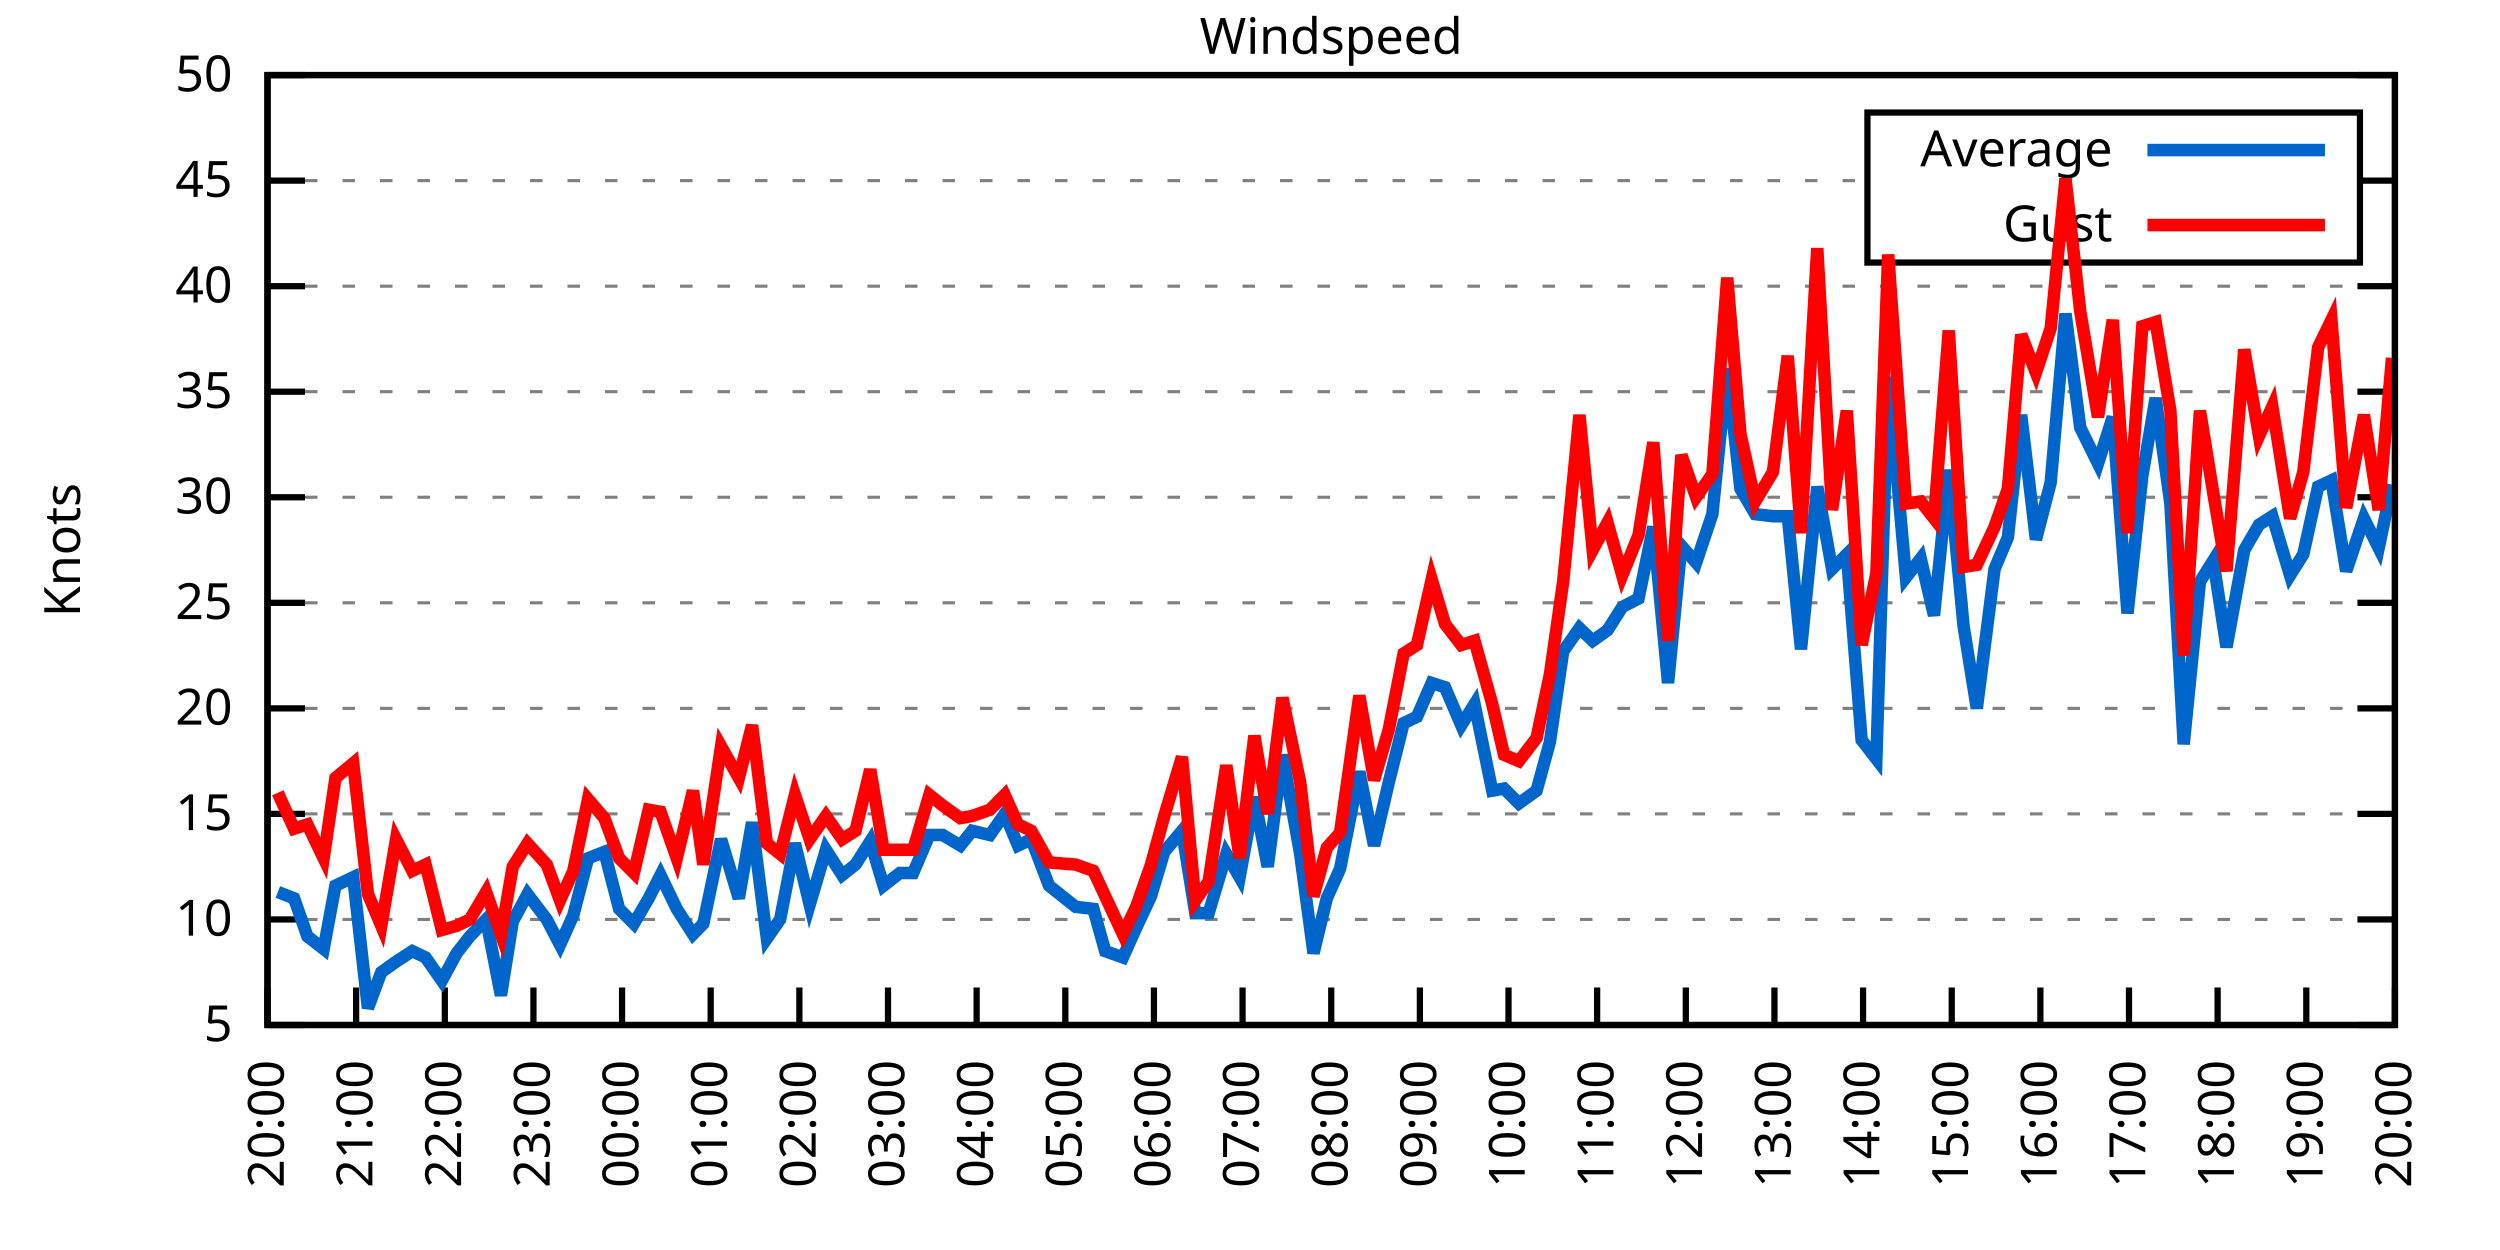
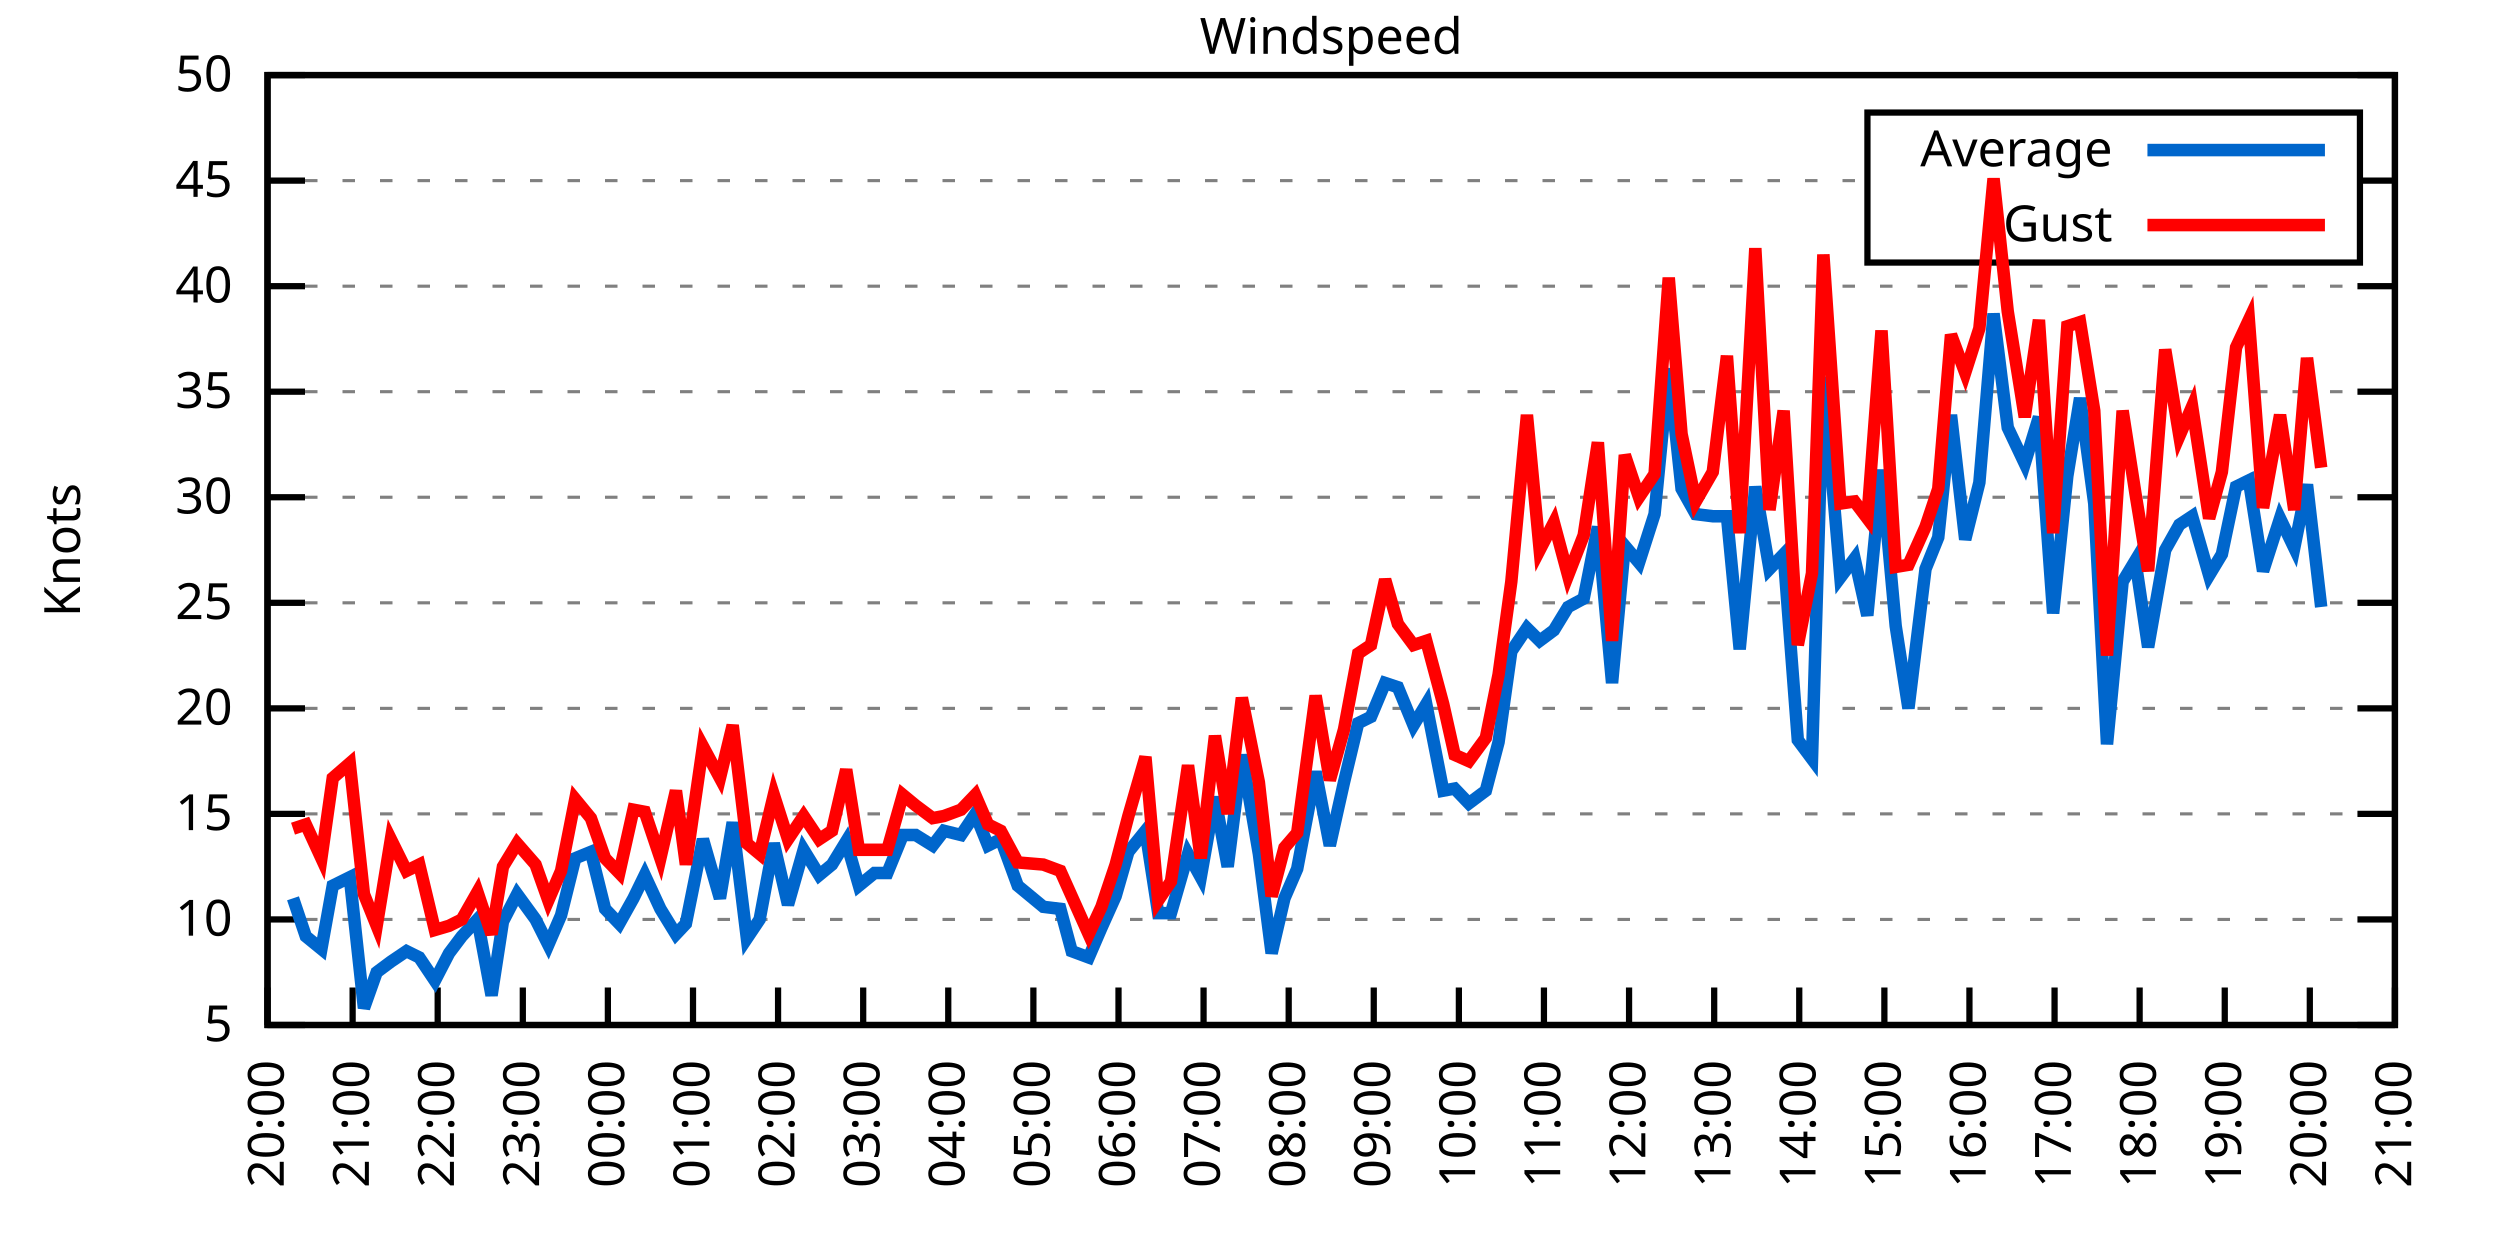
<svg xmlns="http://www.w3.org/2000/svg" xmlns:xlink="http://www.w3.org/1999/xlink" width="400" height="200" viewBox="0 0 400 200">
  <g id="gnuplot_canvas">
    <rect x="0" y="0" width="400" height="200" fill="none" />
    <defs>
      <circle id="gpDot" r="0.5" stroke-width="0.5" stroke="currentColor" />
      <path id="gpPt0" stroke-width="0.333" stroke="currentColor" d="M-1,0 h2 M0,-1 v2" />
      <path id="gpPt1" stroke-width="0.333" stroke="currentColor" d="M-1,-1 L1,1 M1,-1 L-1,1" />
      <path id="gpPt2" stroke-width="0.333" stroke="currentColor" d="M-1,0 L1,0 M0,-1 L0,1 M-1,-1 L1,1 M-1,1 L1,-1" />
      <rect id="gpPt3" stroke-width="0.333" stroke="currentColor" x="-1" y="-1" width="2" height="2" />
      <rect id="gpPt4" stroke-width="0.333" stroke="currentColor" fill="currentColor" x="-1" y="-1" width="2" height="2" />
      <circle id="gpPt5" stroke-width="0.333" stroke="currentColor" cx="0" cy="0" r="1" />
      <use xlink:href="#gpPt5" id="gpPt6" fill="currentColor" stroke="none" />
      <path id="gpPt7" stroke-width="0.333" stroke="currentColor" d="M0,-1.33 L-1.33,0.67 L1.33,0.67 z" />
      <use xlink:href="#gpPt7" id="gpPt8" fill="currentColor" stroke="none" />
      <use xlink:href="#gpPt7" id="gpPt9" stroke="currentColor" transform="rotate(180)" />
      <use xlink:href="#gpPt9" id="gpPt10" fill="currentColor" stroke="none" />
      <use xlink:href="#gpPt3" id="gpPt11" stroke="currentColor" transform="rotate(45)" />
      <use xlink:href="#gpPt11" id="gpPt12" fill="currentColor" stroke="none" />
      <path id="gpPt13" stroke-width="0.333" stroke="currentColor" d="M0,1.330 L1.265,0.411 L0.782,-1.067 L-0.782,-1.076 L-1.265,0.411 z" />
      <use xlink:href="#gpPt13" id="gpPt14" fill="currentColor" stroke="none" />
      <filter id="textbox" filterUnits="objectBoundingBox" x="0" y="0" height="1" width="1">
        <feFlood flood-color="white" flood-opacity="1" result="bgnd" />
        <feComposite in="SourceGraphic" in2="bgnd" operator="atop" />
      </filter>
      <filter id="greybox" filterUnits="objectBoundingBox" x="0" y="0" height="1" width="1">
        <feFlood flood-color="lightgrey" flood-opacity="1" result="grey" />
        <feComposite in="SourceGraphic" in2="grey" operator="atop" />
      </filter>
    </defs>
    <g fill="none" color="white" stroke="currentColor" stroke-width="1.00" stroke-linecap="butt" stroke-linejoin="miter">
</g>
    <g fill="none" color="black" stroke="currentColor" stroke-width="1.00" stroke-linecap="butt" stroke-linejoin="miter">
      <g stroke="none" shape-rendering="crispEdges">
        <polygon fill="rgb(255, 255, 255)" points="42.80,164.00 383.18,164.00 383.18,12.02 42.80,12.02 " />
      </g>
    </g>
    <g fill="none" color="black" stroke="currentColor" stroke-width="1.00" stroke-linecap="butt" stroke-linejoin="miter">
</g>
    <g fill="none" color="black" stroke="black" stroke-width="0.50" stroke-linecap="butt" stroke-linejoin="miter">
</g>
    <g fill="none" color="gray" stroke="currentColor" stroke-width="0.50" stroke-linecap="butt" stroke-linejoin="miter">
      <path stroke="gray" stroke-dasharray="2,4" class="gridline" d="M42.80,164.00 L383.19,164.00  " />
    </g>
    <g fill="none" color="gray" stroke="gray" stroke-width="1.00" stroke-linecap="butt" stroke-linejoin="miter">
</g>
    <g fill="none" color="black" stroke="currentColor" stroke-width="1.00" stroke-linecap="butt" stroke-linejoin="miter">
      <path stroke="black" d="M42.80,164.00 L48.80,164.00 M383.19,164.00 L377.19,164.00  " />
      <g transform="translate(37.20,166.60)" stroke="none" fill="black" font-family="Sans" font-size="8.00" text-anchor="end">
        <text>
          <tspan font-family="Sans"> 5</tspan>
        </text>
      </g>
    </g>
    <g fill="none" color="black" stroke="currentColor" stroke-width="1.00" stroke-linecap="butt" stroke-linejoin="miter">
</g>
    <g fill="none" color="black" stroke="black" stroke-width="0.50" stroke-linecap="butt" stroke-linejoin="miter">
</g>
    <g fill="none" color="gray" stroke="currentColor" stroke-width="0.50" stroke-linecap="butt" stroke-linejoin="miter">
      <path stroke="gray" stroke-dasharray="2,4" class="gridline" d="M42.80,147.11 L383.19,147.11  " />
    </g>
    <g fill="none" color="gray" stroke="gray" stroke-width="1.00" stroke-linecap="butt" stroke-linejoin="miter">
</g>
    <g fill="none" color="black" stroke="currentColor" stroke-width="1.00" stroke-linecap="butt" stroke-linejoin="miter">
      <path stroke="black" d="M42.80,147.11 L48.80,147.11 M383.19,147.11 L377.19,147.11  " />
      <g transform="translate(37.20,149.71)" stroke="none" fill="black" font-family="Sans" font-size="8.00" text-anchor="end">
        <text>
          <tspan font-family="Sans"> 10</tspan>
        </text>
      </g>
    </g>
    <g fill="none" color="black" stroke="currentColor" stroke-width="1.00" stroke-linecap="butt" stroke-linejoin="miter">
</g>
    <g fill="none" color="black" stroke="black" stroke-width="0.50" stroke-linecap="butt" stroke-linejoin="miter">
</g>
    <g fill="none" color="gray" stroke="currentColor" stroke-width="0.50" stroke-linecap="butt" stroke-linejoin="miter">
      <path stroke="gray" stroke-dasharray="2,4" class="gridline" d="M42.80,130.22 L383.19,130.22  " />
    </g>
    <g fill="none" color="gray" stroke="gray" stroke-width="1.00" stroke-linecap="butt" stroke-linejoin="miter">
</g>
    <g fill="none" color="black" stroke="currentColor" stroke-width="1.00" stroke-linecap="butt" stroke-linejoin="miter">
      <path stroke="black" d="M42.80,130.22 L48.80,130.22 M383.19,130.22 L377.19,130.22  " />
      <g transform="translate(37.20,132.82)" stroke="none" fill="black" font-family="Sans" font-size="8.00" text-anchor="end">
        <text>
          <tspan font-family="Sans"> 15</tspan>
        </text>
      </g>
    </g>
    <g fill="none" color="black" stroke="currentColor" stroke-width="1.00" stroke-linecap="butt" stroke-linejoin="miter">
</g>
    <g fill="none" color="black" stroke="black" stroke-width="0.50" stroke-linecap="butt" stroke-linejoin="miter">
</g>
    <g fill="none" color="gray" stroke="currentColor" stroke-width="0.50" stroke-linecap="butt" stroke-linejoin="miter">
      <path stroke="gray" stroke-dasharray="2,4" class="gridline" d="M42.80,113.34 L383.19,113.34  " />
    </g>
    <g fill="none" color="gray" stroke="gray" stroke-width="1.00" stroke-linecap="butt" stroke-linejoin="miter">
</g>
    <g fill="none" color="black" stroke="currentColor" stroke-width="1.00" stroke-linecap="butt" stroke-linejoin="miter">
      <path stroke="black" d="M42.80,113.34 L48.80,113.34 M383.19,113.34 L377.19,113.34  " />
      <g transform="translate(37.20,115.94)" stroke="none" fill="black" font-family="Sans" font-size="8.00" text-anchor="end">
        <text>
          <tspan font-family="Sans"> 20</tspan>
        </text>
      </g>
    </g>
    <g fill="none" color="black" stroke="currentColor" stroke-width="1.00" stroke-linecap="butt" stroke-linejoin="miter">
</g>
    <g fill="none" color="black" stroke="black" stroke-width="0.50" stroke-linecap="butt" stroke-linejoin="miter">
</g>
    <g fill="none" color="gray" stroke="currentColor" stroke-width="0.50" stroke-linecap="butt" stroke-linejoin="miter">
      <path stroke="gray" stroke-dasharray="2,4" class="gridline" d="M42.80,96.45 L383.19,96.45  " />
    </g>
    <g fill="none" color="gray" stroke="gray" stroke-width="1.00" stroke-linecap="butt" stroke-linejoin="miter">
</g>
    <g fill="none" color="black" stroke="currentColor" stroke-width="1.00" stroke-linecap="butt" stroke-linejoin="miter">
      <path stroke="black" d="M42.80,96.45 L48.80,96.45 M383.19,96.45 L377.19,96.45  " />
      <g transform="translate(37.20,99.05)" stroke="none" fill="black" font-family="Sans" font-size="8.00" text-anchor="end">
        <text>
          <tspan font-family="Sans"> 25</tspan>
        </text>
      </g>
    </g>
    <g fill="none" color="black" stroke="currentColor" stroke-width="1.00" stroke-linecap="butt" stroke-linejoin="miter">
</g>
    <g fill="none" color="black" stroke="black" stroke-width="0.50" stroke-linecap="butt" stroke-linejoin="miter">
</g>
    <g fill="none" color="gray" stroke="currentColor" stroke-width="0.50" stroke-linecap="butt" stroke-linejoin="miter">
      <path stroke="gray" stroke-dasharray="2,4" class="gridline" d="M42.80,79.56 L383.19,79.56  " />
    </g>
    <g fill="none" color="gray" stroke="gray" stroke-width="1.00" stroke-linecap="butt" stroke-linejoin="miter">
</g>
    <g fill="none" color="black" stroke="currentColor" stroke-width="1.00" stroke-linecap="butt" stroke-linejoin="miter">
      <path stroke="black" d="M42.80,79.56 L48.80,79.56 M383.19,79.56 L377.19,79.56  " />
      <g transform="translate(37.20,82.16)" stroke="none" fill="black" font-family="Sans" font-size="8.00" text-anchor="end">
        <text>
          <tspan font-family="Sans"> 30</tspan>
        </text>
      </g>
    </g>
    <g fill="none" color="black" stroke="currentColor" stroke-width="1.00" stroke-linecap="butt" stroke-linejoin="miter">
</g>
    <g fill="none" color="black" stroke="black" stroke-width="0.50" stroke-linecap="butt" stroke-linejoin="miter">
</g>
    <g fill="none" color="gray" stroke="currentColor" stroke-width="0.50" stroke-linecap="butt" stroke-linejoin="miter">
      <path stroke="gray" stroke-dasharray="2,4" class="gridline" d="M42.80,62.67 L383.19,62.67  " />
    </g>
    <g fill="none" color="gray" stroke="gray" stroke-width="1.00" stroke-linecap="butt" stroke-linejoin="miter">
</g>
    <g fill="none" color="black" stroke="currentColor" stroke-width="1.00" stroke-linecap="butt" stroke-linejoin="miter">
      <path stroke="black" d="M42.80,62.67 L48.80,62.67 M383.19,62.67 L377.19,62.67  " />
      <g transform="translate(37.20,65.27)" stroke="none" fill="black" font-family="Sans" font-size="8.00" text-anchor="end">
        <text>
          <tspan font-family="Sans"> 35</tspan>
        </text>
      </g>
    </g>
    <g fill="none" color="black" stroke="currentColor" stroke-width="1.00" stroke-linecap="butt" stroke-linejoin="miter">
</g>
    <g fill="none" color="black" stroke="black" stroke-width="0.50" stroke-linecap="butt" stroke-linejoin="miter">
</g>
    <g fill="none" color="gray" stroke="currentColor" stroke-width="0.50" stroke-linecap="butt" stroke-linejoin="miter">
      <path stroke="gray" stroke-dasharray="2,4" class="gridline" d="M42.80,45.79 L383.19,45.79  " />
    </g>
    <g fill="none" color="gray" stroke="gray" stroke-width="1.00" stroke-linecap="butt" stroke-linejoin="miter">
</g>
    <g fill="none" color="black" stroke="currentColor" stroke-width="1.00" stroke-linecap="butt" stroke-linejoin="miter">
      <path stroke="black" d="M42.80,45.79 L48.80,45.79 M383.19,45.79 L377.19,45.79  " />
      <g transform="translate(37.20,48.39)" stroke="none" fill="black" font-family="Sans" font-size="8.00" text-anchor="end">
        <text>
          <tspan font-family="Sans"> 40</tspan>
        </text>
      </g>
    </g>
    <g fill="none" color="black" stroke="currentColor" stroke-width="1.00" stroke-linecap="butt" stroke-linejoin="miter">
</g>
    <g fill="none" color="black" stroke="black" stroke-width="0.50" stroke-linecap="butt" stroke-linejoin="miter">
</g>
    <g fill="none" color="gray" stroke="currentColor" stroke-width="0.50" stroke-linecap="butt" stroke-linejoin="miter">
      <path stroke="gray" stroke-dasharray="2,4" class="gridline" d="M42.80,28.90 L298.79,28.90 M377.59,28.90 L383.19,28.90  " />
    </g>
    <g fill="none" color="gray" stroke="gray" stroke-width="1.00" stroke-linecap="butt" stroke-linejoin="miter">
</g>
    <g fill="none" color="black" stroke="currentColor" stroke-width="1.00" stroke-linecap="butt" stroke-linejoin="miter">
      <path stroke="black" d="M42.80,28.90 L48.80,28.90 M383.19,28.90 L377.19,28.90  " />
      <g transform="translate(37.20,31.50)" stroke="none" fill="black" font-family="Sans" font-size="8.00" text-anchor="end">
        <text>
          <tspan font-family="Sans"> 45</tspan>
        </text>
      </g>
    </g>
    <g fill="none" color="black" stroke="currentColor" stroke-width="1.00" stroke-linecap="butt" stroke-linejoin="miter">
</g>
    <g fill="none" color="black" stroke="black" stroke-width="0.50" stroke-linecap="butt" stroke-linejoin="miter">
</g>
    <g fill="none" color="gray" stroke="currentColor" stroke-width="0.50" stroke-linecap="butt" stroke-linejoin="miter">
      <path stroke="gray" stroke-dasharray="2,4" class="gridline" d="M42.80,12.01 L383.19,12.01  " />
    </g>
    <g fill="none" color="gray" stroke="gray" stroke-width="1.00" stroke-linecap="butt" stroke-linejoin="miter">
</g>
    <g fill="none" color="black" stroke="currentColor" stroke-width="1.00" stroke-linecap="butt" stroke-linejoin="miter">
      <path stroke="black" d="M42.80,12.01 L48.80,12.01 M383.19,12.01 L377.19,12.01  " />
      <g transform="translate(37.20,14.61)" stroke="none" fill="black" font-family="Sans" font-size="8.00" text-anchor="end">
        <text>
          <tspan font-family="Sans"> 50</tspan>
        </text>
      </g>
    </g>
    <g fill="none" color="black" stroke="currentColor" stroke-width="1.00" stroke-linecap="butt" stroke-linejoin="miter">
      <path stroke="black" d="M42.80,164.00 L42.80,158.00  " />
      <g transform="translate(45.40,169.60) rotate(270.00)" stroke="none" fill="black" font-family="Sans" font-size="8.00" text-anchor="end">
        <text>
          <tspan font-family="Sans">20:00</tspan>
        </text>
      </g>
    </g>
    <g fill="none" color="black" stroke="currentColor" stroke-width="1.00" stroke-linecap="butt" stroke-linejoin="miter">
-       <path stroke="black" d="M56.98,164.00 L56.98,158.00  " />
-       <g transform="translate(59.58,169.60) rotate(270.00)" stroke="none" fill="black" font-family="Sans" font-size="8.00" text-anchor="end">
+       <path stroke="black" d="M56.42,164.00 L56.42,158.00  " />
+       <g transform="translate(59.02,169.60) rotate(270.00)" stroke="none" fill="black" font-family="Sans" font-size="8.00" text-anchor="end">
        <text>
          <tspan font-family="Sans">21:00</tspan>
        </text>
      </g>
    </g>
    <g fill="none" color="black" stroke="currentColor" stroke-width="1.00" stroke-linecap="butt" stroke-linejoin="miter">
-       <path stroke="black" d="M71.17,164.00 L71.17,158.00  " />
-       <g transform="translate(73.77,169.60) rotate(270.00)" stroke="none" fill="black" font-family="Sans" font-size="8.00" text-anchor="end">
+       <path stroke="black" d="M70.03,164.00 L70.03,158.00  " />
+       <g transform="translate(72.63,169.60) rotate(270.00)" stroke="none" fill="black" font-family="Sans" font-size="8.00" text-anchor="end">
        <text>
          <tspan font-family="Sans">22:00</tspan>
        </text>
      </g>
    </g>
    <g fill="none" color="black" stroke="currentColor" stroke-width="1.00" stroke-linecap="butt" stroke-linejoin="miter">
-       <path stroke="black" d="M85.35,164.00 L85.35,158.00  " />
-       <g transform="translate(87.95,169.60) rotate(270.00)" stroke="none" fill="black" font-family="Sans" font-size="8.00" text-anchor="end">
+       <path stroke="black" d="M83.65,164.00 L83.65,158.00  " />
+       <g transform="translate(86.25,169.60) rotate(270.00)" stroke="none" fill="black" font-family="Sans" font-size="8.00" text-anchor="end">
        <text>
          <tspan font-family="Sans">23:00</tspan>
        </text>
      </g>
    </g>
    <g fill="none" color="black" stroke="currentColor" stroke-width="1.00" stroke-linecap="butt" stroke-linejoin="miter">
-       <path stroke="black" d="M99.53,164.00 L99.53,158.00  " />
-       <g transform="translate(102.13,169.60) rotate(270.00)" stroke="none" fill="black" font-family="Sans" font-size="8.00" text-anchor="end">
+       <path stroke="black" d="M97.26,164.00 L97.26,158.00  " />
+       <g transform="translate(99.86,169.60) rotate(270.00)" stroke="none" fill="black" font-family="Sans" font-size="8.00" text-anchor="end">
        <text>
          <tspan font-family="Sans">00:00</tspan>
        </text>
      </g>
    </g>
    <g fill="none" color="black" stroke="currentColor" stroke-width="1.00" stroke-linecap="butt" stroke-linejoin="miter">
-       <path stroke="black" d="M113.71,164.00 L113.71,158.00  " />
-       <g transform="translate(116.31,169.60) rotate(270.00)" stroke="none" fill="black" font-family="Sans" font-size="8.00" text-anchor="end">
+       <path stroke="black" d="M110.88,164.00 L110.88,158.00  " />
+       <g transform="translate(113.48,169.60) rotate(270.00)" stroke="none" fill="black" font-family="Sans" font-size="8.00" text-anchor="end">
        <text>
          <tspan font-family="Sans">01:00</tspan>
        </text>
      </g>
    </g>
    <g fill="none" color="black" stroke="currentColor" stroke-width="1.00" stroke-linecap="butt" stroke-linejoin="miter">
-       <path stroke="black" d="M127.90,164.00 L127.90,158.00  " />
-       <g transform="translate(130.50,169.60) rotate(270.00)" stroke="none" fill="black" font-family="Sans" font-size="8.00" text-anchor="end">
+       <path stroke="black" d="M124.49,164.00 L124.49,158.00  " />
+       <g transform="translate(127.09,169.60) rotate(270.00)" stroke="none" fill="black" font-family="Sans" font-size="8.00" text-anchor="end">
        <text>
          <tspan font-family="Sans">02:00</tspan>
        </text>
      </g>
    </g>
    <g fill="none" color="black" stroke="currentColor" stroke-width="1.00" stroke-linecap="butt" stroke-linejoin="miter">
-       <path stroke="black" d="M142.08,164.00 L142.08,158.00  " />
-       <g transform="translate(144.68,169.60) rotate(270.00)" stroke="none" fill="black" font-family="Sans" font-size="8.00" text-anchor="end">
+       <path stroke="black" d="M138.11,164.00 L138.11,158.00  " />
+       <g transform="translate(140.71,169.60) rotate(270.00)" stroke="none" fill="black" font-family="Sans" font-size="8.00" text-anchor="end">
        <text>
          <tspan font-family="Sans">03:00</tspan>
        </text>
      </g>
    </g>
    <g fill="none" color="black" stroke="currentColor" stroke-width="1.00" stroke-linecap="butt" stroke-linejoin="miter">
-       <path stroke="black" d="M156.26,164.00 L156.26,158.00  " />
-       <g transform="translate(158.86,169.60) rotate(270.00)" stroke="none" fill="black" font-family="Sans" font-size="8.00" text-anchor="end">
+       <path stroke="black" d="M151.72,164.00 L151.72,158.00  " />
+       <g transform="translate(154.32,169.60) rotate(270.00)" stroke="none" fill="black" font-family="Sans" font-size="8.00" text-anchor="end">
        <text>
          <tspan font-family="Sans">04:00</tspan>
        </text>
      </g>
    </g>
    <g fill="none" color="black" stroke="currentColor" stroke-width="1.00" stroke-linecap="butt" stroke-linejoin="miter">
-       <path stroke="black" d="M170.45,164.00 L170.45,158.00  " />
-       <g transform="translate(173.05,169.60) rotate(270.00)" stroke="none" fill="black" font-family="Sans" font-size="8.00" text-anchor="end">
+       <path stroke="black" d="M165.34,164.00 L165.34,158.00  " />
+       <g transform="translate(167.94,169.60) rotate(270.00)" stroke="none" fill="black" font-family="Sans" font-size="8.00" text-anchor="end">
        <text>
          <tspan font-family="Sans">05:00</tspan>
        </text>
      </g>
    </g>
    <g fill="none" color="black" stroke="currentColor" stroke-width="1.00" stroke-linecap="butt" stroke-linejoin="miter">
-       <path stroke="black" d="M184.63,164.00 L184.63,158.00  " />
-       <g transform="translate(187.23,169.60) rotate(270.00)" stroke="none" fill="black" font-family="Sans" font-size="8.00" text-anchor="end">
+       <path stroke="black" d="M178.96,164.00 L178.96,158.00  " />
+       <g transform="translate(181.56,169.60) rotate(270.00)" stroke="none" fill="black" font-family="Sans" font-size="8.00" text-anchor="end">
        <text>
          <tspan font-family="Sans">06:00</tspan>
        </text>
      </g>
    </g>
    <g fill="none" color="black" stroke="currentColor" stroke-width="1.00" stroke-linecap="butt" stroke-linejoin="miter">
-       <path stroke="black" d="M198.81,164.00 L198.81,158.00  " />
-       <g transform="translate(201.41,169.60) rotate(270.00)" stroke="none" fill="black" font-family="Sans" font-size="8.00" text-anchor="end">
+       <path stroke="black" d="M192.57,164.00 L192.57,158.00  " />
+       <g transform="translate(195.17,169.60) rotate(270.00)" stroke="none" fill="black" font-family="Sans" font-size="8.00" text-anchor="end">
        <text>
          <tspan font-family="Sans">07:00</tspan>
        </text>
      </g>
    </g>
    <g fill="none" color="black" stroke="currentColor" stroke-width="1.00" stroke-linecap="butt" stroke-linejoin="miter">
-       <path stroke="black" d="M213.00,164.00 L213.00,158.00  " />
-       <g transform="translate(215.60,169.60) rotate(270.00)" stroke="none" fill="black" font-family="Sans" font-size="8.00" text-anchor="end">
+       <path stroke="black" d="M206.19,164.00 L206.19,158.00  " />
+       <g transform="translate(208.79,169.60) rotate(270.00)" stroke="none" fill="black" font-family="Sans" font-size="8.00" text-anchor="end">
        <text>
          <tspan font-family="Sans">08:00</tspan>
        </text>
      </g>
    </g>
    <g fill="none" color="black" stroke="currentColor" stroke-width="1.00" stroke-linecap="butt" stroke-linejoin="miter">
-       <path stroke="black" d="M227.18,164.00 L227.18,158.00  " />
-       <g transform="translate(229.78,169.60) rotate(270.00)" stroke="none" fill="black" font-family="Sans" font-size="8.00" text-anchor="end">
+       <path stroke="black" d="M219.80,164.00 L219.80,158.00  " />
+       <g transform="translate(222.40,169.60) rotate(270.00)" stroke="none" fill="black" font-family="Sans" font-size="8.00" text-anchor="end">
        <text>
          <tspan font-family="Sans">09:00</tspan>
        </text>
      </g>
    </g>
    <g fill="none" color="black" stroke="currentColor" stroke-width="1.00" stroke-linecap="butt" stroke-linejoin="miter">
-       <path stroke="black" d="M241.36,164.00 L241.36,158.00  " />
-       <g transform="translate(243.96,169.60) rotate(270.00)" stroke="none" fill="black" font-family="Sans" font-size="8.00" text-anchor="end">
+       <path stroke="black" d="M233.42,164.00 L233.42,158.00  " />
+       <g transform="translate(236.02,169.60) rotate(270.00)" stroke="none" fill="black" font-family="Sans" font-size="8.00" text-anchor="end">
        <text>
          <tspan font-family="Sans">10:00</tspan>
        </text>
      </g>
    </g>
    <g fill="none" color="black" stroke="currentColor" stroke-width="1.00" stroke-linecap="butt" stroke-linejoin="miter">
-       <path stroke="black" d="M255.54,164.00 L255.54,158.00  " />
-       <g transform="translate(258.14,169.60) rotate(270.00)" stroke="none" fill="black" font-family="Sans" font-size="8.00" text-anchor="end">
+       <path stroke="black" d="M247.03,164.00 L247.03,158.00  " />
+       <g transform="translate(249.63,169.60) rotate(270.00)" stroke="none" fill="black" font-family="Sans" font-size="8.00" text-anchor="end">
        <text>
          <tspan font-family="Sans">11:00</tspan>
        </text>
      </g>
    </g>
    <g fill="none" color="black" stroke="currentColor" stroke-width="1.00" stroke-linecap="butt" stroke-linejoin="miter">
-       <path stroke="black" d="M269.73,164.00 L269.73,158.00  " />
-       <g transform="translate(272.33,169.60) rotate(270.00)" stroke="none" fill="black" font-family="Sans" font-size="8.00" text-anchor="end">
+       <path stroke="black" d="M260.65,164.00 L260.65,158.00  " />
+       <g transform="translate(263.25,169.60) rotate(270.00)" stroke="none" fill="black" font-family="Sans" font-size="8.00" text-anchor="end">
        <text>
          <tspan font-family="Sans">12:00</tspan>
        </text>
      </g>
    </g>
    <g fill="none" color="black" stroke="currentColor" stroke-width="1.00" stroke-linecap="butt" stroke-linejoin="miter">
-       <path stroke="black" d="M283.91,164.00 L283.91,158.00  " />
-       <g transform="translate(286.51,169.60) rotate(270.00)" stroke="none" fill="black" font-family="Sans" font-size="8.00" text-anchor="end">
+       <path stroke="black" d="M274.27,164.00 L274.27,158.00  " />
+       <g transform="translate(276.87,169.60) rotate(270.00)" stroke="none" fill="black" font-family="Sans" font-size="8.00" text-anchor="end">
        <text>
          <tspan font-family="Sans">13:00</tspan>
        </text>
      </g>
    </g>
    <g fill="none" color="black" stroke="currentColor" stroke-width="1.00" stroke-linecap="butt" stroke-linejoin="miter">
-       <path stroke="black" d="M298.09,164.00 L298.09,158.00  " />
-       <g transform="translate(300.69,169.60) rotate(270.00)" stroke="none" fill="black" font-family="Sans" font-size="8.00" text-anchor="end">
+       <path stroke="black" d="M287.88,164.00 L287.88,158.00  " />
+       <g transform="translate(290.48,169.60) rotate(270.00)" stroke="none" fill="black" font-family="Sans" font-size="8.00" text-anchor="end">
        <text>
          <tspan font-family="Sans">14:00</tspan>
        </text>
      </g>
    </g>
    <g fill="none" color="black" stroke="currentColor" stroke-width="1.00" stroke-linecap="butt" stroke-linejoin="miter">
-       <path stroke="black" d="M312.28,164.00 L312.28,158.00  " />
-       <g transform="translate(314.88,169.60) rotate(270.00)" stroke="none" fill="black" font-family="Sans" font-size="8.00" text-anchor="end">
+       <path stroke="black" d="M301.50,164.00 L301.50,158.00  " />
+       <g transform="translate(304.10,169.60) rotate(270.00)" stroke="none" fill="black" font-family="Sans" font-size="8.00" text-anchor="end">
        <text>
          <tspan font-family="Sans">15:00</tspan>
        </text>
      </g>
    </g>
    <g fill="none" color="black" stroke="currentColor" stroke-width="1.00" stroke-linecap="butt" stroke-linejoin="miter">
-       <path stroke="black" d="M326.46,164.00 L326.46,158.00  " />
-       <g transform="translate(329.06,169.60) rotate(270.00)" stroke="none" fill="black" font-family="Sans" font-size="8.00" text-anchor="end">
+       <path stroke="black" d="M315.11,164.00 L315.11,158.00  " />
+       <g transform="translate(317.71,169.60) rotate(270.00)" stroke="none" fill="black" font-family="Sans" font-size="8.00" text-anchor="end">
        <text>
          <tspan font-family="Sans">16:00</tspan>
        </text>
      </g>
    </g>
    <g fill="none" color="black" stroke="currentColor" stroke-width="1.00" stroke-linecap="butt" stroke-linejoin="miter">
-       <path stroke="black" d="M340.64,164.00 L340.64,158.00  " />
-       <g transform="translate(343.24,169.60) rotate(270.00)" stroke="none" fill="black" font-family="Sans" font-size="8.00" text-anchor="end">
+       <path stroke="black" d="M328.73,164.00 L328.73,158.00  " />
+       <g transform="translate(331.33,169.60) rotate(270.00)" stroke="none" fill="black" font-family="Sans" font-size="8.00" text-anchor="end">
        <text>
          <tspan font-family="Sans">17:00</tspan>
        </text>
      </g>
    </g>
    <g fill="none" color="black" stroke="currentColor" stroke-width="1.00" stroke-linecap="butt" stroke-linejoin="miter">
-       <path stroke="black" d="M354.82,164.00 L354.82,158.00  " />
-       <g transform="translate(357.42,169.60) rotate(270.00)" stroke="none" fill="black" font-family="Sans" font-size="8.00" text-anchor="end">
+       <path stroke="black" d="M342.34,164.00 L342.34,158.00  " />
+       <g transform="translate(344.94,169.60) rotate(270.00)" stroke="none" fill="black" font-family="Sans" font-size="8.00" text-anchor="end">
        <text>
          <tspan font-family="Sans">18:00</tspan>
        </text>
      </g>
    </g>
    <g fill="none" color="black" stroke="currentColor" stroke-width="1.00" stroke-linecap="butt" stroke-linejoin="miter">
-       <path stroke="black" d="M369.01,164.00 L369.01,158.00  " />
-       <g transform="translate(371.61,169.60) rotate(270.00)" stroke="none" fill="black" font-family="Sans" font-size="8.00" text-anchor="end">
+       <path stroke="black" d="M355.96,164.00 L355.96,158.00  " />
+       <g transform="translate(358.56,169.60) rotate(270.00)" stroke="none" fill="black" font-family="Sans" font-size="8.00" text-anchor="end">
        <text>
          <tspan font-family="Sans">19:00</tspan>
+         </text>
+       </g>
+     </g>
+     <g fill="none" color="black" stroke="currentColor" stroke-width="1.00" stroke-linecap="butt" stroke-linejoin="miter">
+       <path stroke="black" d="M369.57,164.00 L369.57,158.00  " />
+       <g transform="translate(372.17,169.60) rotate(270.00)" stroke="none" fill="black" font-family="Sans" font-size="8.00" text-anchor="end">
+         <text>
+           <tspan font-family="Sans">20:00</tspan>
        </text>
      </g>
    </g>
    <g fill="none" color="black" stroke="currentColor" stroke-width="1.00" stroke-linecap="butt" stroke-linejoin="miter">
      <path stroke="black" d="M383.19,164.00 L383.19,158.00  " />
      <g transform="translate(385.79,169.60) rotate(270.00)" stroke="none" fill="black" font-family="Sans" font-size="8.00" text-anchor="end">
        <text>
-           <tspan font-family="Sans">20:00</tspan>
+           <tspan font-family="Sans">21:00</tspan>
        </text>
      </g>
    </g>
    <g fill="none" color="black" stroke="currentColor" stroke-width="1.00" stroke-linecap="butt" stroke-linejoin="miter">
</g>
    <g fill="none" color="black" stroke="currentColor" stroke-width="1.00" stroke-linecap="butt" stroke-linejoin="miter">
      <path stroke="black" d="M42.80,12.01 L42.80,164.00 L383.19,164.00 L383.19,12.01 L42.80,12.01 Z  " />
    </g>
    <g fill="none" color="black" stroke="currentColor" stroke-width="1.00" stroke-linecap="butt" stroke-linejoin="miter">
</g>
    <g fill="none" color="black" stroke="currentColor" stroke-width="1.00" stroke-linecap="butt" stroke-linejoin="miter">
      <path stroke="black" d="M298.79,42.01 L298.79,18.01 L377.59,18.01 L377.59,42.01 L298.79,42.01 Z  " />
    </g>
    <g id="Windspeed_plot_1">
      <g fill="none" color="white" stroke="black" stroke-width="2.00" stroke-linecap="butt" stroke-linejoin="miter">
</g>
      <g fill="none" color="black" stroke="currentColor" stroke-width="2.00" stroke-linecap="butt" stroke-linejoin="miter">
        <g transform="translate(337.99,26.61)" stroke="none" fill="black" font-family="Sans" font-size="8.00" text-anchor="end">
          <text>
            <tspan font-family="Sans">Average</tspan>
          </text>
        </g>
      </g>
      <g fill="none" color="black" stroke="currentColor" stroke-width="2.00" stroke-linecap="butt" stroke-linejoin="miter">
-         <path stroke="rgb(  0, 102, 204)" d="M343.59,24.01 L371.99,24.01 M44.45,142.72 L47.05,143.73 L49.18,149.81 L51.78,151.84 L53.67,141.71 L56.51,140.36   L58.87,161.30 L61.00,155.56 L63.37,153.87 L65.97,152.18 L68.09,153.19 L70.69,156.91 L73.06,152.52 L75.18,149.81   L77.78,147.11 L80.15,159.27 L82.04,147.45 L84.40,143.06 L87.48,147.11 L89.60,151.17 L91.73,146.44 L94.09,137.32   L96.70,136.30 L99.06,145.42 L101.42,147.79 L103.79,143.73 L105.68,140.02 L108.28,145.42 L110.88,149.48 L112.53,147.79   L115.37,134.28 L118.21,143.73 L120.33,131.58 L122.70,150.15 L124.82,147.11 L127.19,134.95 L129.55,144.75 L132.15,135.97   L134.75,140.02 L136.88,138.33 L139.24,134.62 L141.37,141.71 L143.97,139.68 L146.10,139.68 L148.70,133.60 L150.83,133.60   L153.66,135.29 L155.55,132.93 L158.39,133.60 L160.75,130.22 L162.88,135.29 L165.01,134.28 L167.85,141.71 L172.10,145.09   L174.94,145.42 L176.83,152.18 L179.67,153.19 L181.79,148.46 L184.16,143.40 L186.28,136.30 L189.12,132.93 L191.25,146.10   L193.38,146.10 L196.21,136.64 L198.34,140.36 L200.70,127.52 L202.83,138.67 L205.19,120.77 L208.03,136.64 L210.16,152.52   L212.29,143.73 L214.41,139.01 L217.49,123.47 L219.85,135.29 L222.21,125.16 L224.58,115.70 L226.71,114.69 L229.07,109.28   L231.20,109.96 L233.80,116.04 L235.92,112.66 L238.76,126.51 L240.65,126.17 L243.02,128.54 L245.85,126.51 L247.98,118.74   L250.11,104.22 L252.71,100.50 L254.83,102.53 L257.20,100.84 L259.56,97.12 L262.16,95.77 L264.53,84.29 L266.89,109.28   L269.02,87.33 L271.38,90.03 L273.98,82.26 L276.35,58.96 L278.47,78.21 L280.84,82.26 L283.67,82.60 L286.04,82.60   L288.16,103.88 L290.76,77.87 L293.13,91.04 L295.49,88.68 L297.86,118.40 L300.22,121.44 L302.11,60.31 L304.95,92.40   L307.31,89.36 L309.44,98.48 L311.80,75.17 L314.17,100.16 L316.29,113.34 L319.13,91.04 L321.26,85.98 L323.39,66.39   L325.75,86.32 L328.11,77.20 L330.48,50.18 L332.84,68.42 L335.68,74.16 L338.04,66.73 L340.40,98.14 L342.77,76.18   L344.90,63.69 L347.26,80.57 L349.39,119.08 L351.99,93.07 L354.12,89.69 L356.24,103.54 L359.08,88.00 L361.44,83.95   L363.57,82.60 L366.41,92.06 L368.53,88.68 L370.90,77.87 L373.03,76.86 L375.39,91.38 L378.23,82.94 L380.59,87.67   L382.72,77.53  " />
+         <path stroke="rgb(  0, 102, 204)" d="M343.59,24.01 L371.99,24.01 M46.88,143.73 L48.93,149.81 L51.42,151.84 L53.24,141.71 L55.96,140.36 L58.23,161.30   L60.27,155.56 L62.54,153.87 L65.04,152.18 L67.08,153.19 L69.58,156.91 L71.85,152.52 L73.89,149.81 L76.39,147.11   L78.65,159.27 L80.47,147.45 L82.74,143.06 L85.69,147.11 L87.73,151.17 L89.77,146.44 L92.04,137.32 L94.54,136.30   L96.81,145.42 L99.08,147.79 L101.35,143.73 L103.16,140.02 L105.66,145.42 L108.15,149.48 L109.74,147.79 L112.47,134.28   L115.19,143.73 L117.23,131.58 L119.50,150.15 L121.54,147.11 L123.81,134.95 L126.08,144.75 L128.58,135.97 L131.07,140.02   L133.12,138.33 L135.39,134.62 L137.43,141.71 L139.92,139.68 L141.97,139.68 L144.46,133.60 L146.51,133.60 L149.23,135.29   L151.04,132.93 L153.77,133.60 L156.04,130.22 L158.08,135.29 L160.12,134.28 L162.84,141.71 L166.93,145.09 L169.65,145.42   L171.47,152.18 L174.19,153.19 L176.23,148.46 L178.50,143.40 L180.54,136.30 L183.27,132.93 L185.31,146.10 L187.35,146.10   L190.08,136.64 L192.12,140.36 L194.39,127.52 L196.43,138.67 L198.70,120.77 L201.42,136.64 L203.46,152.52 L205.51,143.73   L207.55,139.01 L210.50,123.47 L212.77,135.29 L215.04,125.16 L217.31,115.70 L219.35,114.69 L221.62,109.28 L223.66,109.96   L226.16,116.04 L228.20,112.66 L230.92,126.51 L232.74,126.17 L235.01,128.54 L237.73,126.51 L239.77,118.74 L241.81,104.22   L244.31,100.50 L246.35,102.53 L248.62,100.84 L250.89,97.12 L253.39,95.77 L255.66,84.29 L257.93,109.28 L259.97,87.33   L262.24,90.03 L264.73,82.26 L267.00,58.96 L269.05,78.21 L271.32,82.26 L274.04,82.60 L276.31,82.60 L278.35,103.88   L280.85,77.87 L283.12,91.04 L285.38,88.68 L287.65,118.40 L289.92,121.44 L291.74,60.31 L294.46,92.40 L296.73,89.36   L298.77,98.48 L301.04,75.17 L303.31,100.16 L305.35,113.34 L308.08,91.04 L310.12,85.98 L312.16,66.39 L314.43,86.32   L316.70,77.20 L318.97,50.18 L321.24,68.42 L323.96,74.16 L326.23,66.73 L328.50,98.14 L330.77,76.18 L332.81,63.69   L335.08,80.57 L337.12,119.08 L339.62,93.07 L341.66,89.69 L343.70,103.54 L346.43,88.00 L348.70,83.95 L350.74,82.60   L353.46,92.06 L355.50,88.68 L357.77,77.87 L359.82,76.86 L362.09,91.38 L364.81,82.94 L367.08,87.67 L369.12,77.53   L371.39,97.12  " />
      </g>
    </g>
    <g id="Windspeed_plot_2">
      <g fill="none" color="black" stroke="currentColor" stroke-width="2.00" stroke-linecap="butt" stroke-linejoin="miter">
        <g transform="translate(337.99,38.61)" stroke="none" fill="black" font-family="Sans" font-size="8.00" text-anchor="end">
          <text>
            <tspan font-family="Sans">Gust</tspan>
          </text>
        </g>
      </g>
      <g fill="none" color="black" stroke="currentColor" stroke-width="2.00" stroke-linecap="butt" stroke-linejoin="miter">
-         <path stroke="rgb(255,   0,   0)" d="M343.59,36.01 L371.99,36.01 M44.45,126.85 L47.05,132.59 L49.18,131.91 L51.78,137.32 L53.67,124.48 L56.51,122.12   L58.87,143.06 L61.00,148.13 L63.37,134.28 L65.97,139.34 L68.09,138.33 L70.69,148.80 L73.06,148.13 L75.18,147.11   L77.78,142.72 L80.15,149.48 L82.04,138.67 L84.40,134.95 L87.48,138.33 L89.60,144.07 L91.73,139.34 L94.09,127.86   L96.70,130.90 L99.06,137.32 L101.42,139.68 L103.79,129.55 L105.68,129.89 L108.28,137.32 L110.88,126.51 L112.53,138.33   L115.37,119.42 L118.21,124.48 L120.33,116.04 L122.70,134.95 L124.82,136.64 L127.19,127.18 L129.55,134.28 L132.15,130.56   L134.75,134.28 L136.88,132.93 L139.24,123.13 L141.37,135.97 L143.97,135.97 L146.10,135.97 L148.70,127.18 L150.83,128.87   L153.66,130.90 L155.55,130.56 L158.39,129.55 L160.75,127.18 L162.88,131.91 L165.01,132.93 L167.85,137.99 L172.10,138.33   L174.94,139.34 L176.83,143.40 L179.67,149.48 L181.79,145.09 L184.16,138.33 L186.28,130.56 L189.12,121.11 L191.25,144.07   L193.38,141.03 L196.21,122.46 L198.34,137.32 L200.70,117.73 L202.83,130.22 L205.19,111.65 L208.03,125.16 L210.16,143.40   L212.29,135.63 L214.41,133.26 L217.49,111.31 L219.85,124.82 L222.21,116.71 L224.58,104.56 L226.71,103.20 L229.07,92.73   L231.20,99.83 L233.80,103.20 L235.92,102.53 L238.76,112.66 L240.65,120.77 L243.02,121.78 L245.85,118.07 L247.98,107.93   L250.11,93.07 L252.71,66.39 L254.83,88.00 L257.20,83.61 L259.56,92.06 L262.16,85.64 L264.53,70.78 L266.89,102.53   L269.02,72.81 L271.38,79.56 L273.98,75.85 L276.35,44.43 L278.47,69.43 L280.84,80.24 L283.67,75.51 L286.04,56.93   L288.16,85.30 L290.76,39.71 L293.13,81.59 L295.49,65.71 L297.86,103.20 L300.22,91.72 L302.11,40.72 L304.95,80.57   L307.31,80.24 L309.44,82.94 L311.80,52.88 L314.17,90.71 L316.29,90.37 L319.13,84.29 L321.26,78.21 L323.39,53.55   L325.75,59.63 L328.11,52.54 L330.48,28.56 L332.84,49.84 L335.68,66.73 L338.04,51.19 L340.40,85.30 L342.77,52.20   L344.90,51.53 L347.26,65.71 L349.39,104.89 L351.99,65.71 L354.12,78.89 L356.24,91.38 L359.08,55.92 L361.44,69.77   L363.57,65.04 L366.41,82.94 L368.53,75.51 L370.90,55.58 L373.03,51.19 L375.39,81.25 L378.23,66.39 L380.59,81.59   L382.72,57.27  " />
+         <path stroke="rgb(255,   0,   0)" d="M343.59,36.01 L371.99,36.01 M46.88,132.59 L48.93,131.91 L51.42,137.32 L53.24,124.48 L55.96,122.12 L58.23,143.06   L60.27,148.13 L62.54,134.28 L65.04,139.34 L67.08,138.33 L69.58,148.80 L71.85,148.13 L73.89,147.11 L76.39,142.72   L78.65,149.48 L80.47,138.67 L82.74,134.95 L85.69,138.33 L87.73,144.07 L89.77,139.34 L92.04,127.86 L94.54,130.90   L96.81,137.32 L99.08,139.68 L101.35,129.55 L103.16,129.89 L105.66,137.32 L108.15,126.51 L109.74,138.33 L112.47,119.42   L115.19,124.48 L117.23,116.04 L119.50,134.95 L121.54,136.64 L123.81,127.18 L126.08,134.28 L128.58,130.56 L131.07,134.28   L133.12,132.93 L135.39,123.13 L137.43,135.97 L139.92,135.97 L141.97,135.97 L144.46,127.18 L146.51,128.87 L149.23,130.90   L151.04,130.56 L153.77,129.55 L156.04,127.18 L158.08,131.91 L160.12,132.93 L162.84,137.99 L166.93,138.33 L169.65,139.34   L171.47,143.40 L174.19,149.48 L176.23,145.09 L178.50,138.33 L180.54,130.56 L183.27,121.11 L185.31,144.07 L187.35,141.03   L190.08,122.46 L192.12,137.32 L194.39,117.73 L196.43,130.22 L198.70,111.65 L201.42,125.16 L203.46,143.40 L205.51,135.63   L207.55,133.26 L210.50,111.31 L212.77,124.82 L215.04,116.71 L217.31,104.56 L219.35,103.20 L221.62,92.73 L223.66,99.83   L226.16,103.20 L228.20,102.53 L230.92,112.66 L232.74,120.77 L235.01,121.78 L237.73,118.07 L239.77,107.93 L241.81,93.07   L244.31,66.39 L246.35,88.00 L248.62,83.61 L250.89,92.06 L253.39,85.64 L255.66,70.78 L257.93,102.53 L259.97,72.81   L262.24,79.56 L264.73,75.85 L267.00,44.43 L269.05,69.43 L271.32,80.24 L274.04,75.51 L276.31,56.93 L278.35,85.30   L280.85,39.71 L283.12,81.59 L285.38,65.71 L287.65,103.20 L289.92,91.72 L291.74,40.72 L294.46,80.57 L296.73,80.24   L298.77,82.94 L301.04,52.88 L303.31,90.71 L305.35,90.37 L308.08,84.29 L310.12,78.21 L312.16,53.55 L314.43,59.63   L316.70,52.54 L318.97,28.56 L321.24,49.84 L323.96,66.73 L326.23,51.19 L328.50,85.30 L330.77,52.20 L332.81,51.53   L335.08,65.71 L337.12,104.89 L339.62,65.71 L341.66,78.89 L343.70,91.38 L346.43,55.92 L348.70,69.77 L350.74,65.04   L353.46,82.94 L355.50,75.51 L357.77,55.58 L359.82,51.19 L362.09,81.25 L364.81,66.39 L367.08,81.59 L369.12,57.27   L371.39,74.83  " />
      </g>
    </g>
    <g fill="none" color="black" stroke="currentColor" stroke-width="2.00" stroke-linecap="butt" stroke-linejoin="miter">
</g>
    <g fill="none" color="black" stroke="black" stroke-width="1.00" stroke-linecap="butt" stroke-linejoin="miter">
</g>
    <g fill="none" color="black" stroke="currentColor" stroke-width="1.00" stroke-linecap="butt" stroke-linejoin="miter">
      <path stroke="black" d="M42.80,12.01 L42.80,164.00 L383.19,164.00 L383.19,12.01 L42.80,12.01 Z  " />
      <g transform="translate(12.80,88.01) rotate(270.00)" stroke="none" fill="black" font-family="Sans" font-size="8.00" text-anchor="middle">
        <text>
          <tspan font-family="Sans">Knots</tspan>
        </text>
      </g>
    </g>
    <g fill="none" color="black" stroke="currentColor" stroke-width="1.00" stroke-linecap="butt" stroke-linejoin="miter">
</g>
    <g fill="none" color="black" stroke="currentColor" stroke-width="1.00" stroke-linecap="butt" stroke-linejoin="miter">
      <g transform="translate(212.99,8.61)" stroke="none" fill="black" font-family="Sans" font-size="8.00" text-anchor="middle">
        <text>
          <tspan font-family="Sans">Windspeed</tspan>
        </text>
      </g>
    </g>
    <g fill="none" color="black" stroke="currentColor" stroke-width="1.00" stroke-linecap="butt" stroke-linejoin="miter">
</g>
  </g>
</svg>
